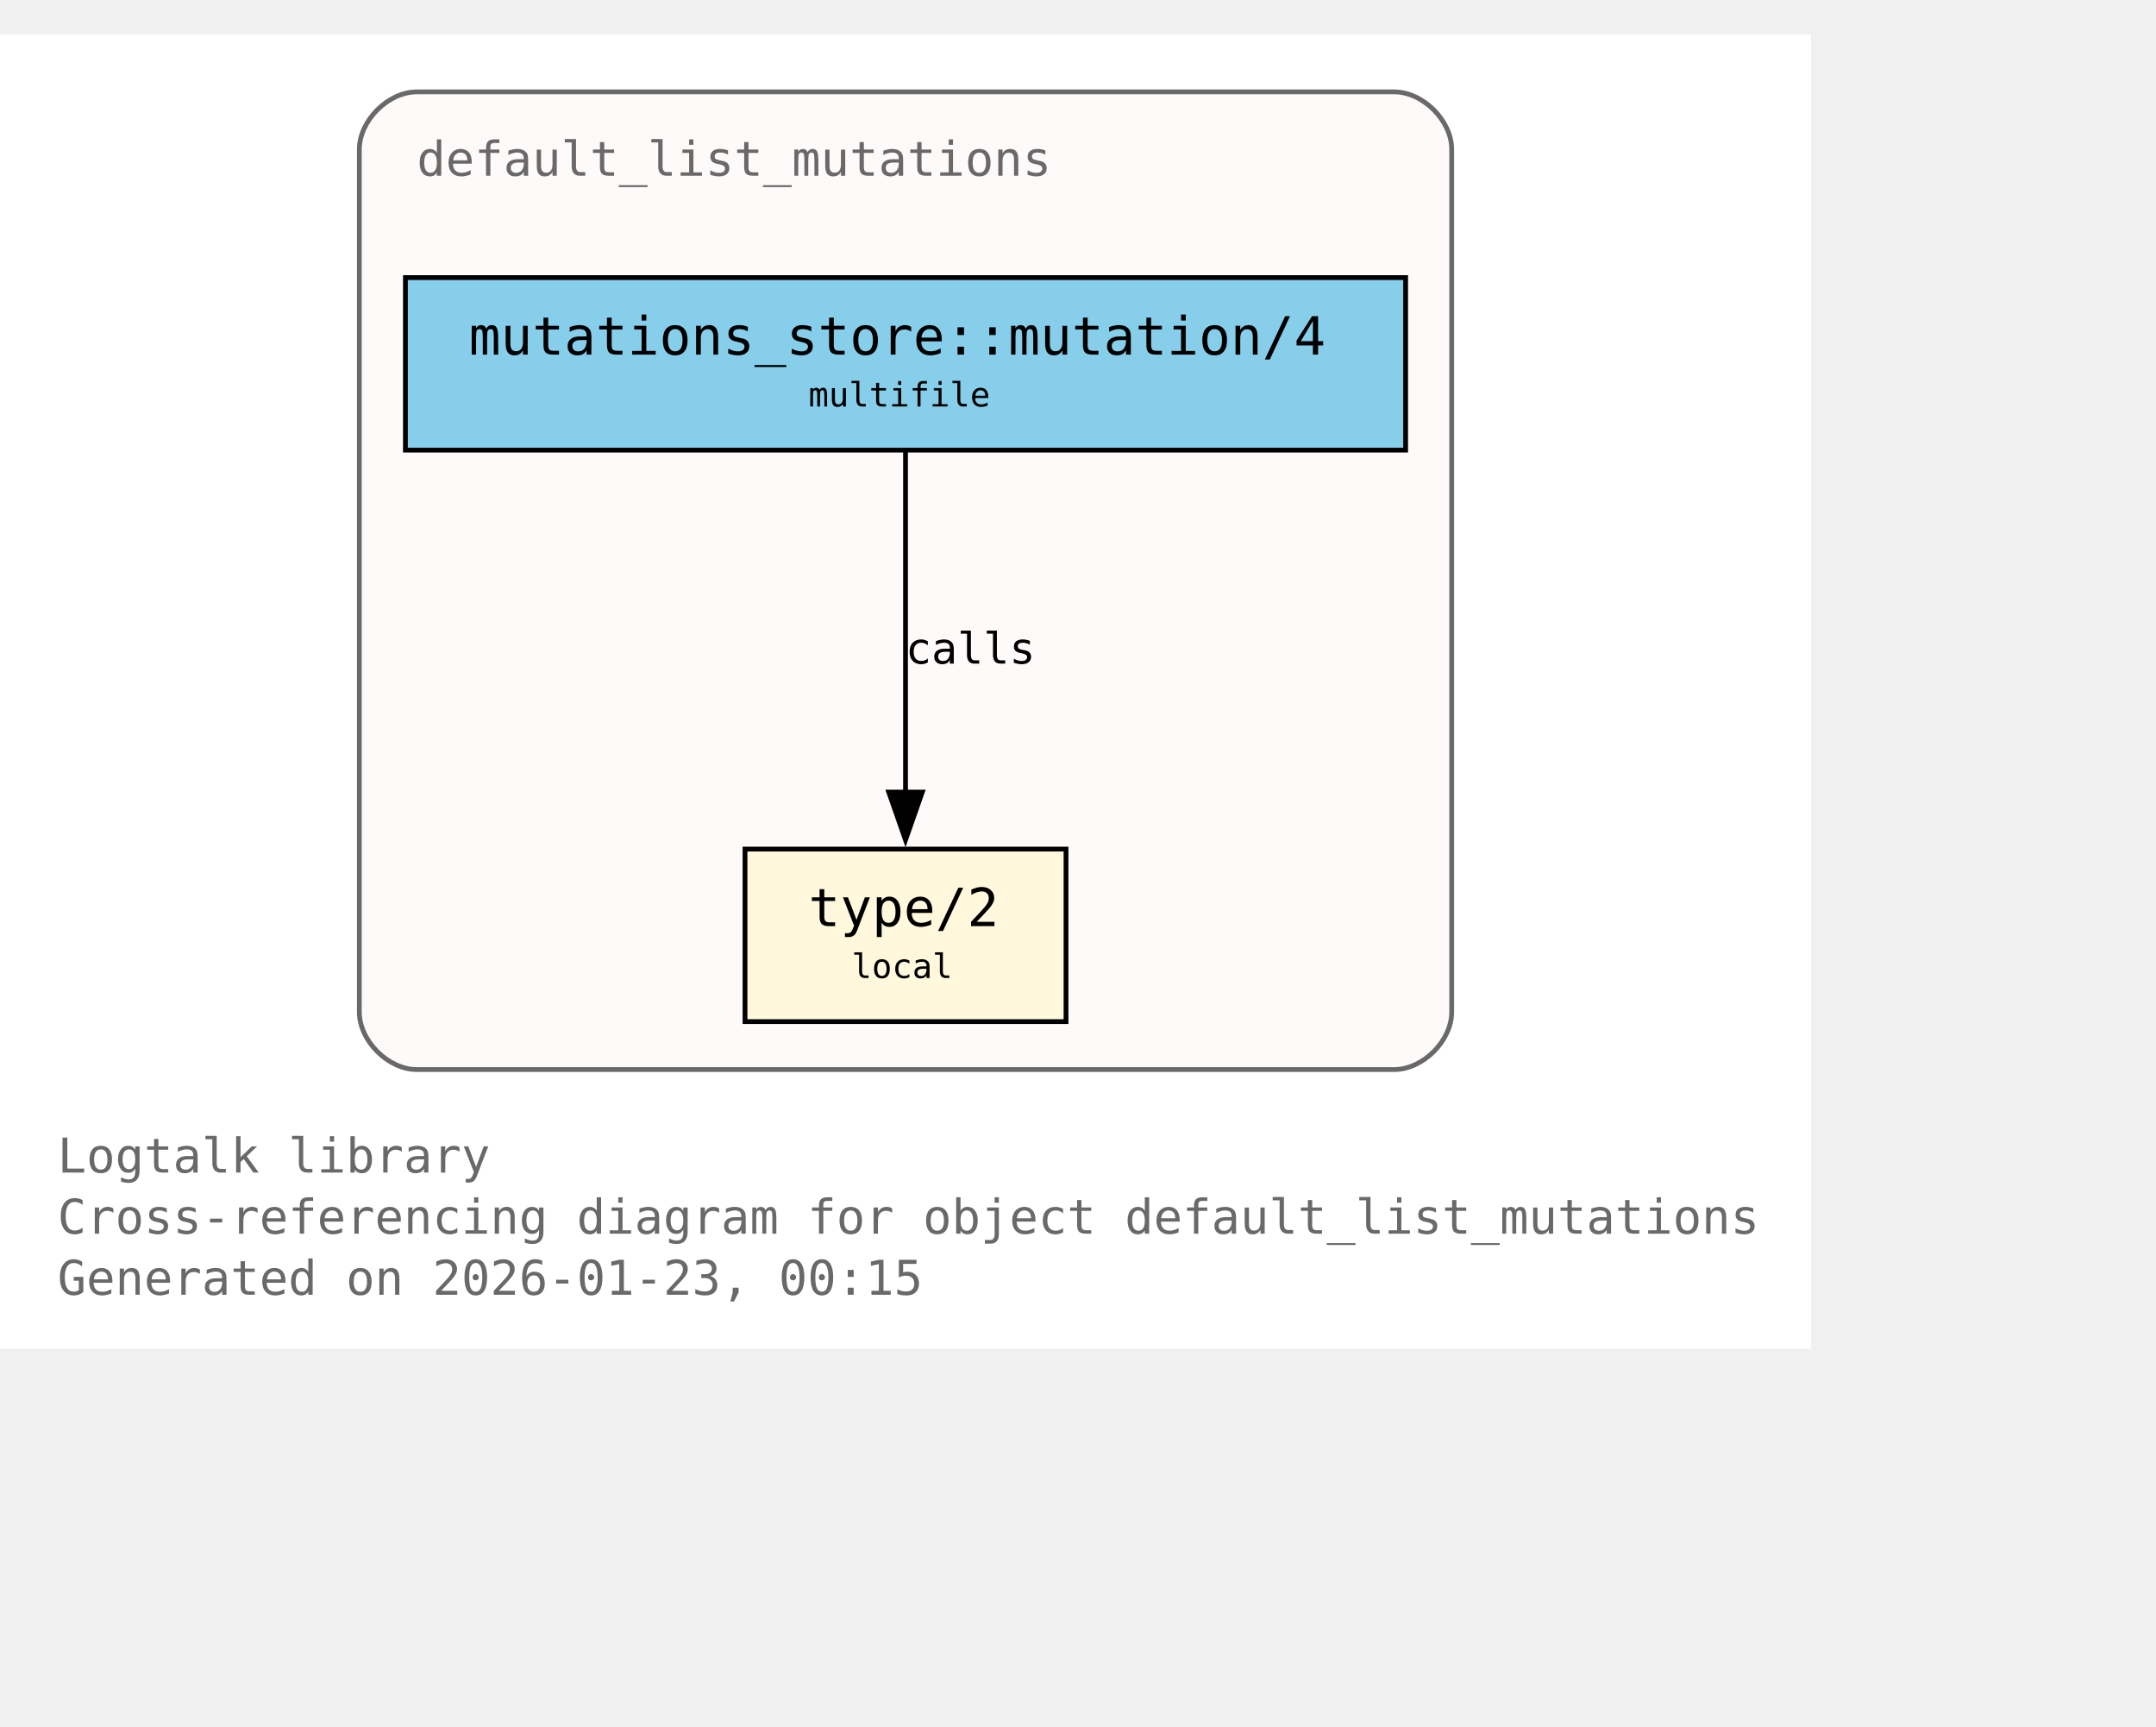
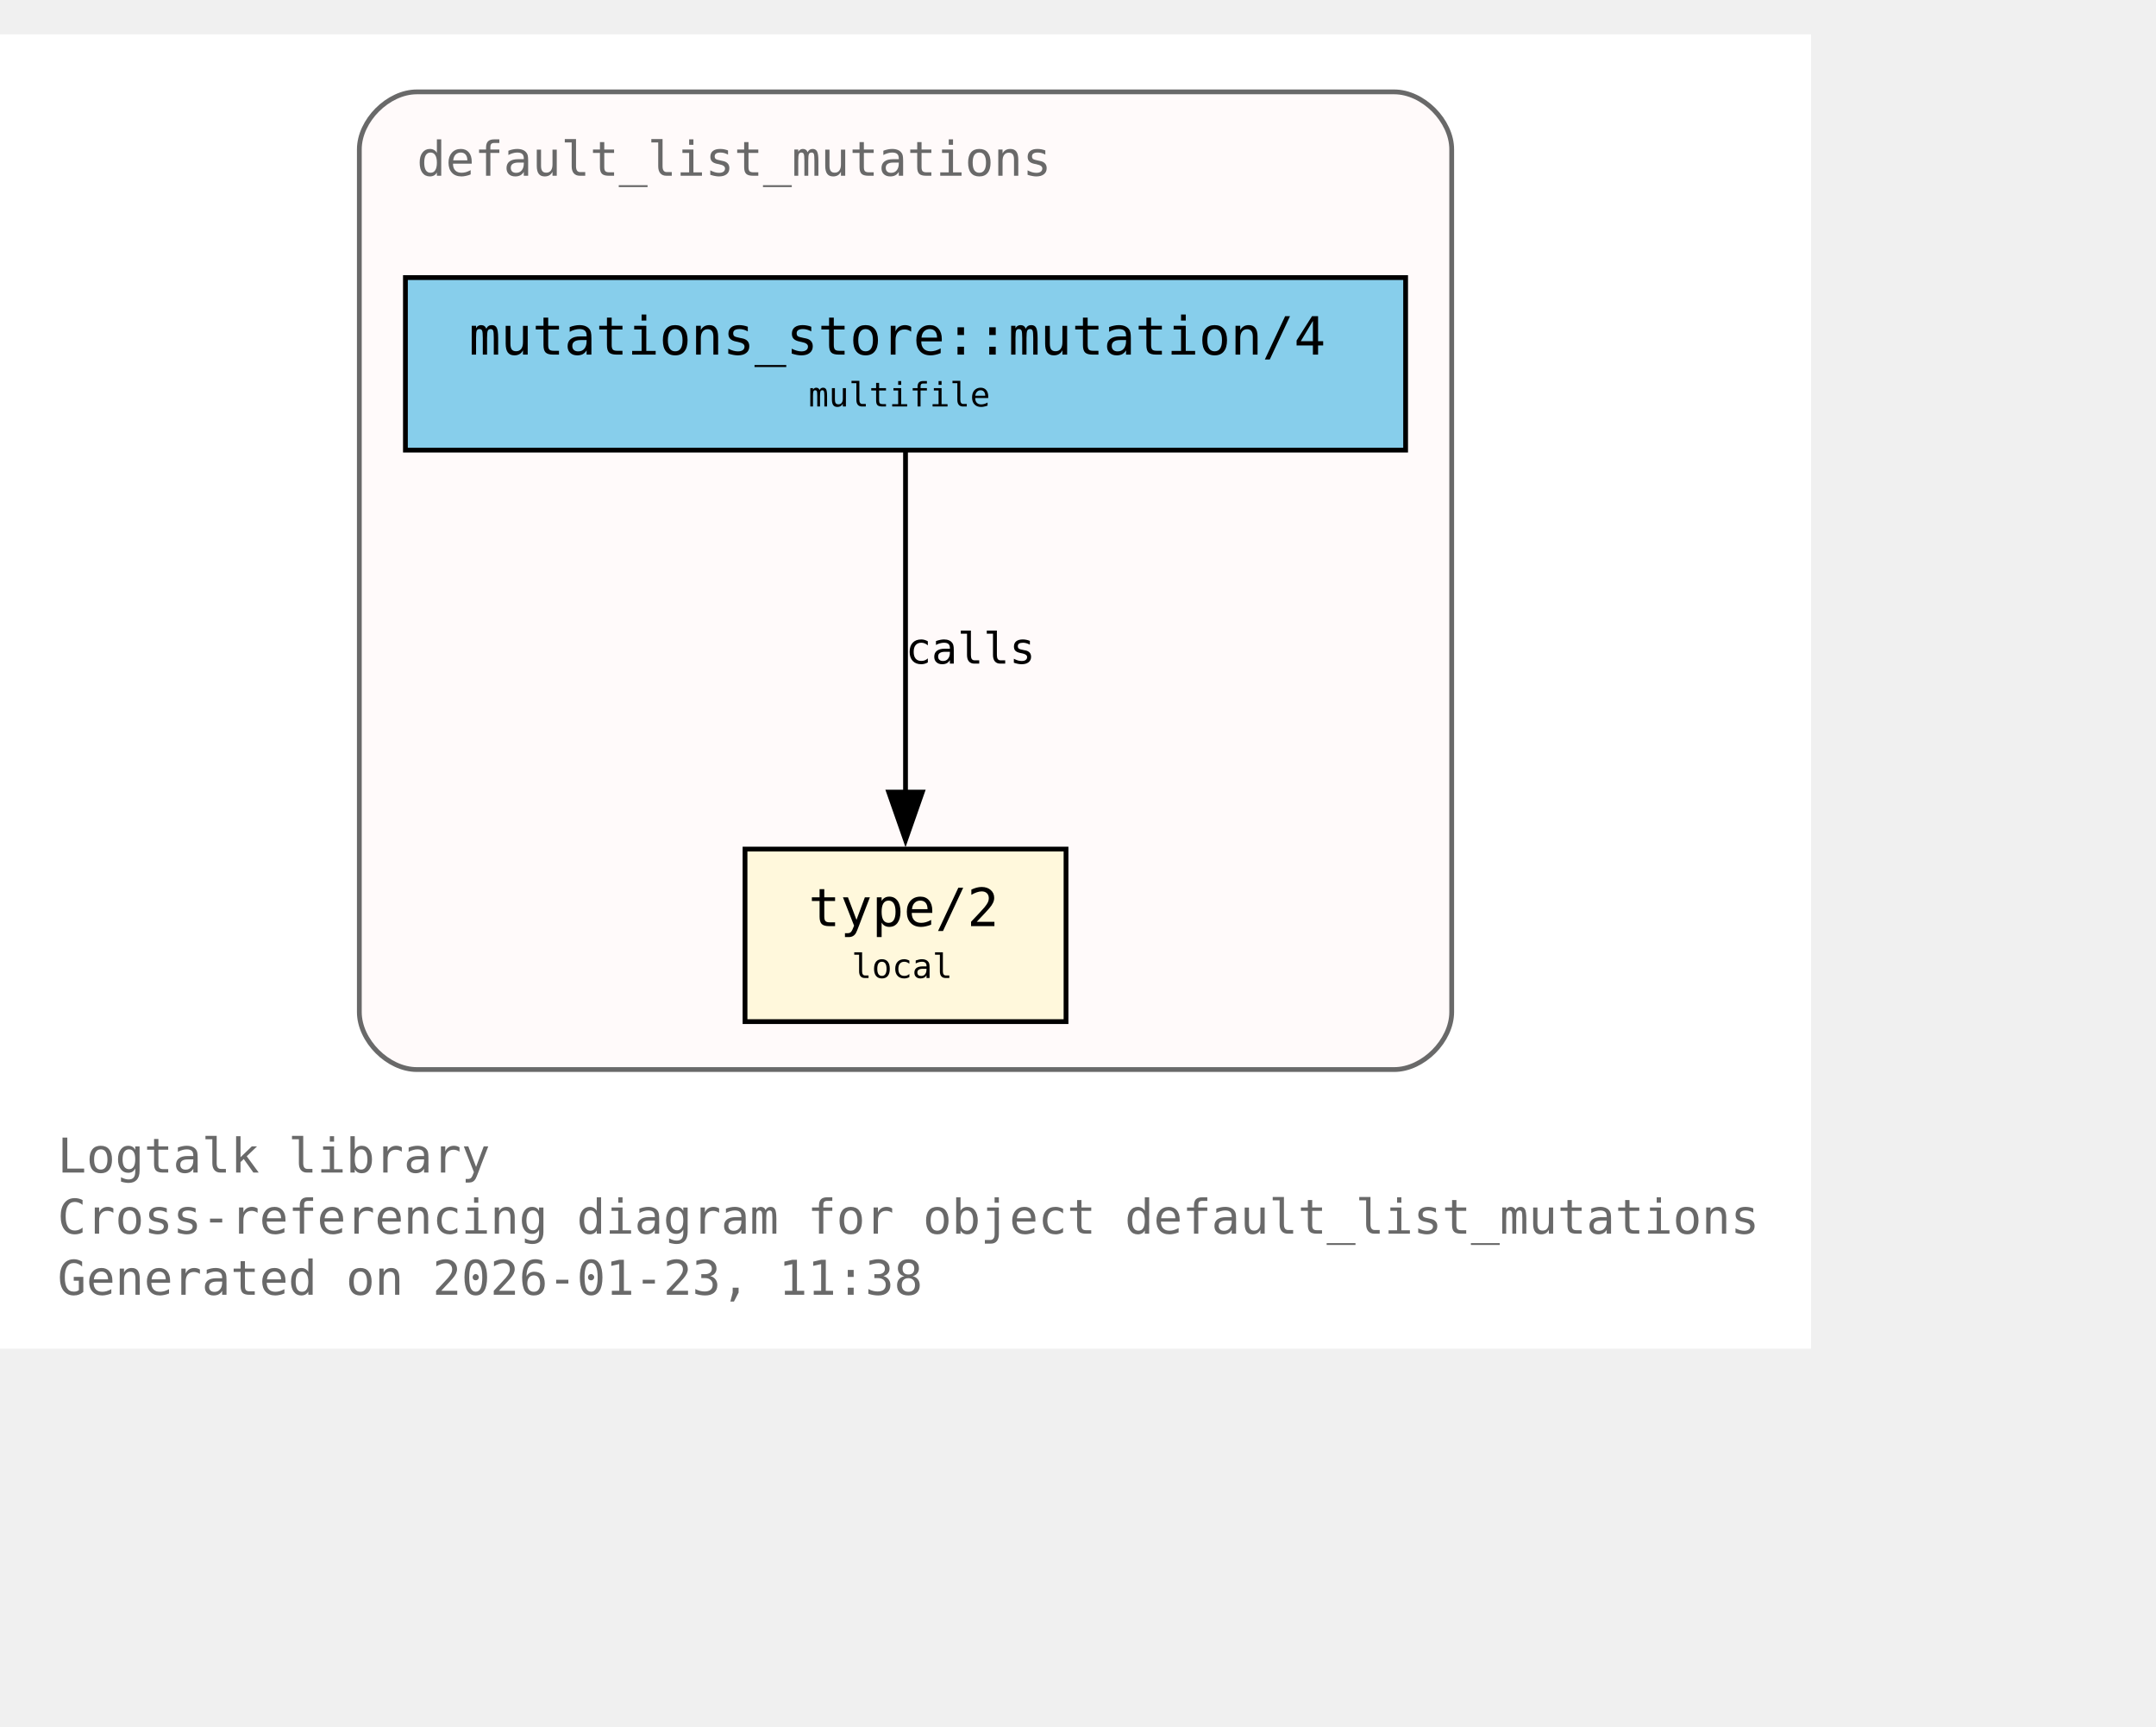
<svg xmlns="http://www.w3.org/2000/svg" xmlns:xlink="http://www.w3.org/1999/xlink" width="522pt" height="418pt" viewBox="72.00 72.00 450.00 346.00">
  <g id="graph0" class="graph" transform="scale(1 1) rotate(0) translate(76 342.25)">
    <polygon fill="white" stroke="none" points="-4,4 -4,-270.25 374,-270.25 374,4 -4,4" />
    <text xml:space="preserve" text-anchor="start" x="8" y="-32.75" font-family="Monospace" font-size="10.00" fill="dimgray">Logtalk library</text>
    <text xml:space="preserve" text-anchor="start" x="8" y="-20" font-family="Monospace" font-size="10.00" fill="dimgray">Cross-referencing diagram for object default_list_mutations</text>
-     <text xml:space="preserve" text-anchor="start" x="8" y="-7.25" font-family="Monospace" font-size="10.00" fill="dimgray">Generated on 2026-01-23, 00:15</text>
+     <text xml:space="preserve" text-anchor="start" x="8" y="-7.25" font-family="Monospace" font-size="10.00" fill="dimgray">Generated on 2026-01-23, 11:38</text>
    <g id="clust1" class="cluster">
      <g id="a_clust1">
        <a xlink:title="default_list_mutations">
          <path fill="snow" stroke="dimgray" d="M83,-54.25C83,-54.25 287,-54.25 287,-54.25 293,-54.25 299,-60.25 299,-66.25 299,-66.25 299,-246.25 299,-246.25 299,-252.25 293,-258.25 287,-258.25 287,-258.25 83,-258.25 83,-258.25 77,-258.25 71,-252.25 71,-246.25 71,-246.25 71,-66.25 71,-66.25 71,-60.25 77,-54.25 83,-54.25" />
          <g id="a_clust1_0">
-             <a xlink:href="https://github.com/LogtalkDotOrg/logtalk3/tree/e603e60174d010e2e3a3cfb44388ccdfd38b08eb/library/mutations/default_list_mutations.lgt#L22" xlink:title="https://github.com/LogtalkDotOrg/logtalk3/tree/e603e60174d010e2e3a3cfb44388ccdfd38b08eb/library/mutations/default_list_mutations.lgt#L22">
+             <a xlink:href="https://github.com/LogtalkDotOrg/logtalk3/tree/6a53f24ccfc4f6a58f2bef411a823ae17eacc037/library/mutations/default_list_mutations.lgt#L22" xlink:title="https://github.com/LogtalkDotOrg/logtalk3/tree/6a53f24ccfc4f6a58f2bef411a823ae17eacc037/library/mutations/default_list_mutations.lgt#L22">
              <text xml:space="preserve" text-anchor="start" x="83" y="-240.75" font-family="Monospace" font-size="10.00" fill="dimgray">default_list_mutations</text>
            </a>
          </g>
        </a>
      </g>
    </g>
    <g id="node1" class="node">
      <polygon fill="cornsilk" stroke="black" points="218.5,-100.25 151.5,-100.25 151.5,-64.25 218.5,-64.25 218.5,-100.25" />
      <text xml:space="preserve" text-anchor="start" x="159.5" y="-84.95" font-family="Monospace" font-size="9.00"> </text>
      <g id="a_node1_1">
-         <a xlink:href="https://github.com/LogtalkDotOrg/logtalk3/tree/e603e60174d010e2e3a3cfb44388ccdfd38b08eb/library/mutations/default_list_mutations.lgt#L67" xlink:title="https://github.com/LogtalkDotOrg/logtalk3/tree/e603e60174d010e2e3a3cfb44388ccdfd38b08eb/library/mutations/default_list_mutations.lgt#L67">
+         <a xlink:href="https://github.com/LogtalkDotOrg/logtalk3/tree/6a53f24ccfc4f6a58f2bef411a823ae17eacc037/library/mutations/default_list_mutations.lgt#L67" xlink:title="https://github.com/LogtalkDotOrg/logtalk3/tree/6a53f24ccfc4f6a58f2bef411a823ae17eacc037/library/mutations/default_list_mutations.lgt#L67">
          <text xml:space="preserve" text-anchor="start" x="164.75" y="-84.17" font-family="Monospace" font-size="11.00">type/2</text>
        </a>
      </g>
      <text xml:space="preserve" text-anchor="start" x="205.25" y="-84.95" font-family="Monospace" font-size="9.00"> </text>
      <text xml:space="preserve" text-anchor="start" x="159.5" y="-72.58" font-family="Monospace" font-size="9.00"> </text>
      <text xml:space="preserve" text-anchor="start" x="173.75" y="-73.35" font-family="Monospace" font-size="7.00">local</text>
      <text xml:space="preserve" text-anchor="start" x="205.25" y="-72.58" font-family="Monospace" font-size="9.00"> </text>
    </g>
    <g id="node2" class="node">
      <polygon fill="skyblue" stroke="black" points="289.38,-219.5 80.62,-219.5 80.62,-183.5 289.38,-183.5 289.38,-219.5" />
      <text xml:space="preserve" text-anchor="start" x="88.62" y="-204.2" font-family="Monospace" font-size="9.00"> </text>
      <g id="a_node2_2">
-         <a xlink:href="https://github.com/LogtalkDotOrg/logtalk3/tree/e603e60174d010e2e3a3cfb44388ccdfd38b08eb/library/mutations/default_list_mutations.lgt#L41" xlink:title="https://github.com/LogtalkDotOrg/logtalk3/tree/e603e60174d010e2e3a3cfb44388ccdfd38b08eb/library/mutations/default_list_mutations.lgt#L41">
+         <a xlink:href="https://github.com/LogtalkDotOrg/logtalk3/tree/6a53f24ccfc4f6a58f2bef411a823ae17eacc037/library/mutations/default_list_mutations.lgt#L41" xlink:title="https://github.com/LogtalkDotOrg/logtalk3/tree/6a53f24ccfc4f6a58f2bef411a823ae17eacc037/library/mutations/default_list_mutations.lgt#L41">
          <text xml:space="preserve" text-anchor="start" x="93.88" y="-203.43" font-family="Monospace" font-size="11.00">mutations_store::mutation/4</text>
        </a>
      </g>
      <text xml:space="preserve" text-anchor="start" x="276.12" y="-204.2" font-family="Monospace" font-size="9.00"> </text>
      <text xml:space="preserve" text-anchor="start" x="88.62" y="-191.82" font-family="Monospace" font-size="9.00"> </text>
      <text xml:space="preserve" text-anchor="start" x="164.75" y="-192.6" font-family="Monospace" font-size="7.00">multifile</text>
      <text xml:space="preserve" text-anchor="start" x="276.12" y="-191.82" font-family="Monospace" font-size="9.00"> </text>
    </g>
    <g id="edge1" class="edge">
      <g id="a_edge1">
-         <a xlink:href="https://github.com/LogtalkDotOrg/logtalk3/tree/e603e60174d010e2e3a3cfb44388ccdfd38b08eb/library/mutations/default_list_mutations.lgt#L41" xlink:title="calls">
+         <a xlink:href="https://github.com/LogtalkDotOrg/logtalk3/tree/6a53f24ccfc4f6a58f2bef411a823ae17eacc037/library/mutations/default_list_mutations.lgt#L41" xlink:title="calls">
          <path fill="none" stroke="black" d="M185,-183.2C185,-164.5 185,-134.37 185,-112.08" />
          <polygon fill="black" stroke="black" points="188.5,-112.14 185,-102.14 181.5,-112.14 188.5,-112.14" />
        </a>
      </g>
      <g id="a_edge1-label">
-         <a xlink:href="https://github.com/LogtalkDotOrg/logtalk3/tree/e603e60174d010e2e3a3cfb44388ccdfd38b08eb/library/mutations/default_list_mutations.lgt#L41" xlink:title="https://github.com/LogtalkDotOrg/logtalk3/tree/e603e60174d010e2e3a3cfb44388ccdfd38b08eb/library/mutations/default_list_mutations.lgt#L41">
+         <a xlink:href="https://github.com/LogtalkDotOrg/logtalk3/tree/6a53f24ccfc4f6a58f2bef411a823ae17eacc037/library/mutations/default_list_mutations.lgt#L41" xlink:title="https://github.com/LogtalkDotOrg/logtalk3/tree/6a53f24ccfc4f6a58f2bef411a823ae17eacc037/library/mutations/default_list_mutations.lgt#L41">
          <text xml:space="preserve" text-anchor="start" x="185" y="-138.95" font-family="Monospace" font-size="9.00">calls</text>
        </a>
      </g>
    </g>
  </g>
</svg>
